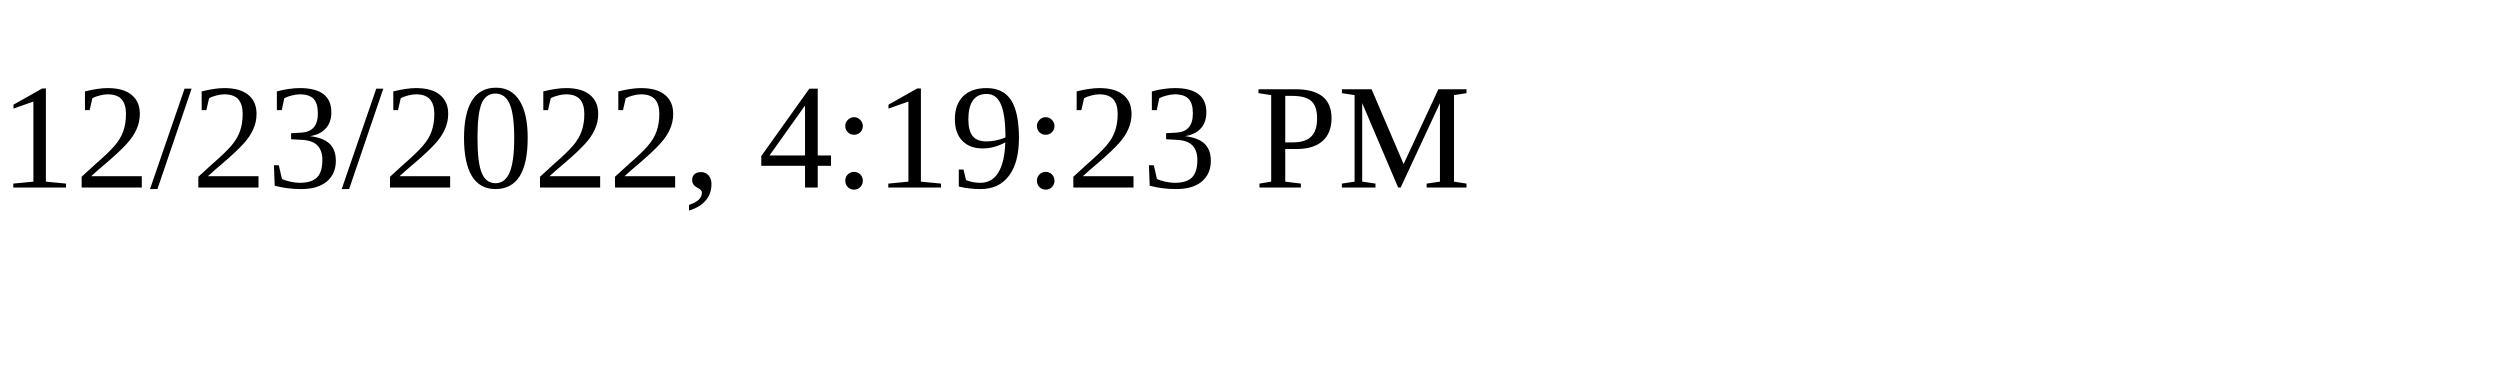
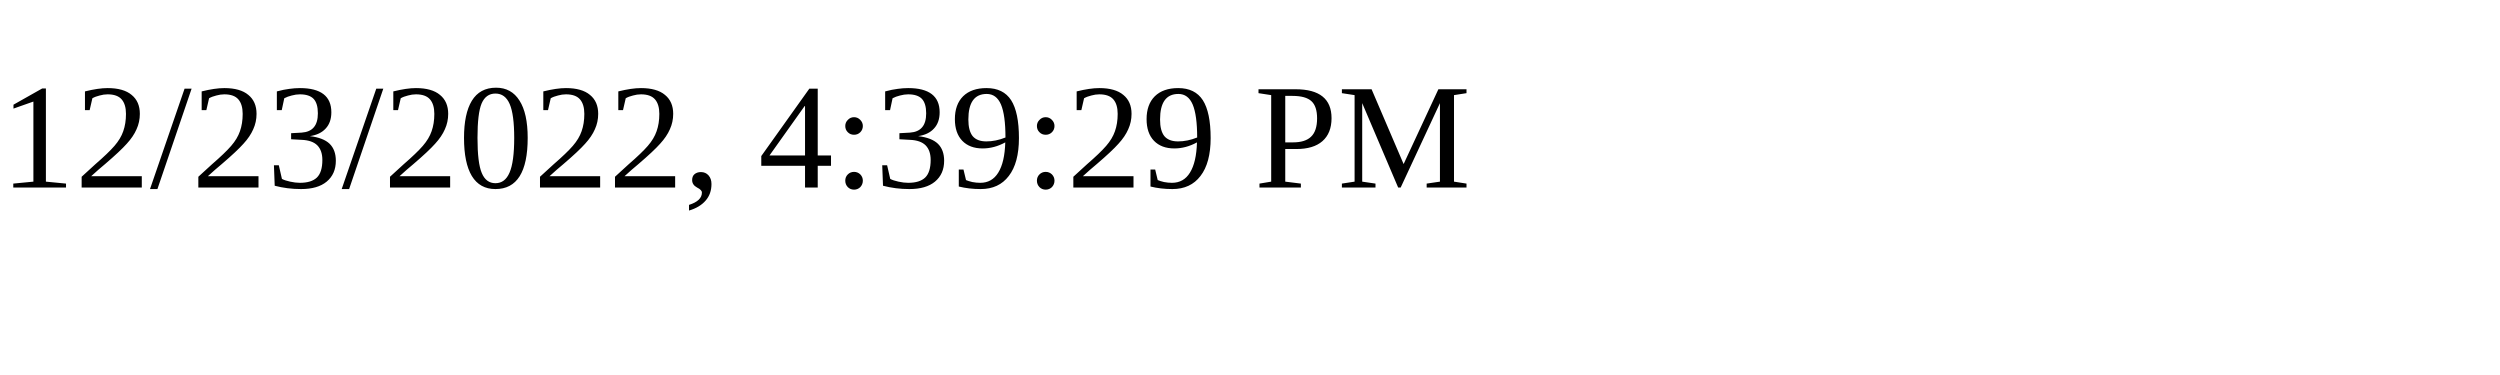
<svg xmlns="http://www.w3.org/2000/svg" height="30" width="200">
-   <text x="0" y="15">12/23/2022, 4:19:23 PM</text>
+   <text x="0" y="15">12/23/2022, 4:39:29 PM</text>
</svg>
